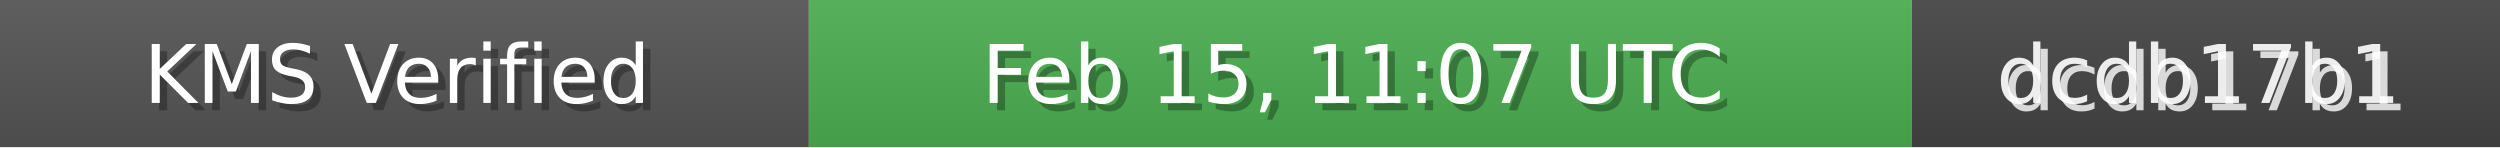
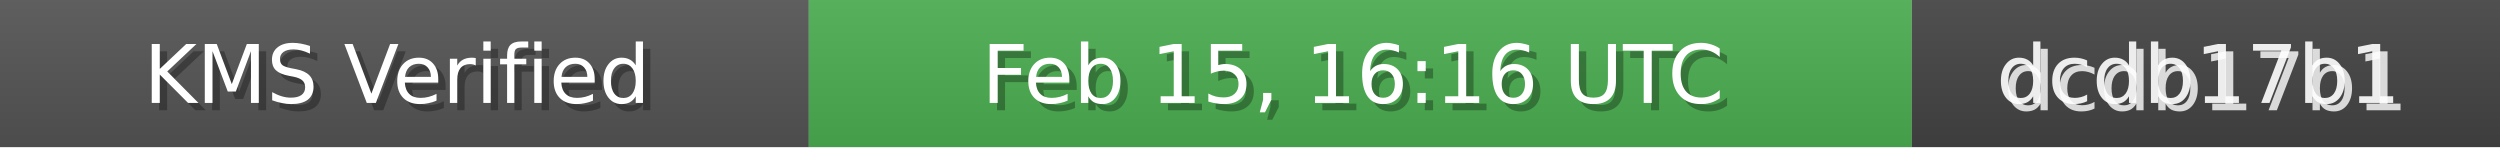
<svg xmlns="http://www.w3.org/2000/svg" width="340" height="20" role="img">
  <linearGradient id="bg" x2="0" y2="100%">
    <stop offset="0" stop-color="#bbb" stop-opacity=".1" />
    <stop offset="1" stop-opacity=".1" />
  </linearGradient>
  <rect width="110" height="20" fill="#555" />
  <rect x="110" width="150" height="20" fill="#4CAF50" />
  <rect x="260" width="80" height="20" fill="#444" />
  <rect width="340" height="20" fill="url(#bg)" />
  <g fill="#fff" text-anchor="middle" font-family="Verdana,Geneva,DejaVu Sans,sans-serif" font-size="11">
    <text x="55" y="15" fill="#000" fill-opacity=".3">KMS Verified</text>
    <text x="54" y="14">KMS Verified</text>
-     <text x="185" y="15" fill="#000" fill-opacity=".3">Feb 15, 11:07 UTC</text>
-     <text x="184" y="14">Feb 15, 11:07 UTC</text>
+     <text x="185" y="15" fill="#000" fill-opacity=".3">Feb 15, 16:16 UTC</text>
+     <text x="184" y="14">Feb 15, 16:16 UTC</text>
    <text x="300" y="15" fill="#fff" fill-opacity=".8">dcdb17b1</text>
    <text x="299" y="14" fill="#fff" fill-opacity=".9">dcdb17b1</text>
  </g>
</svg>
